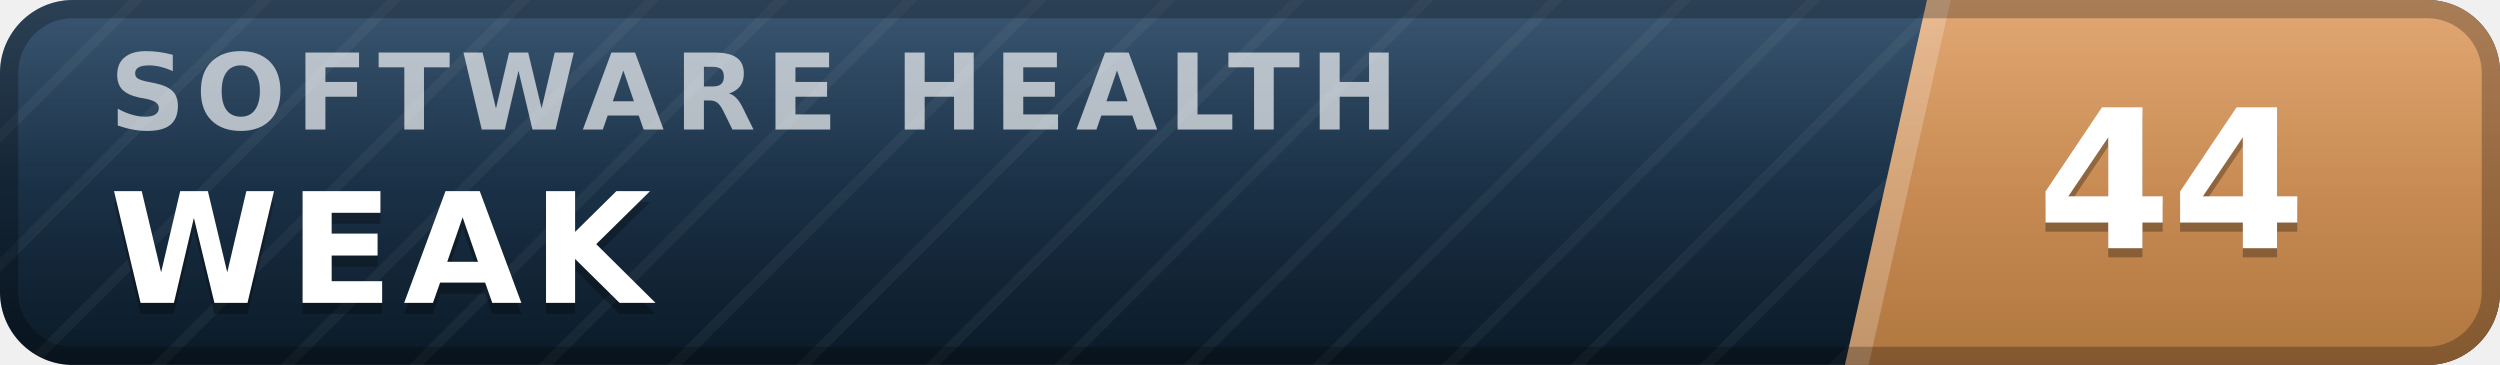
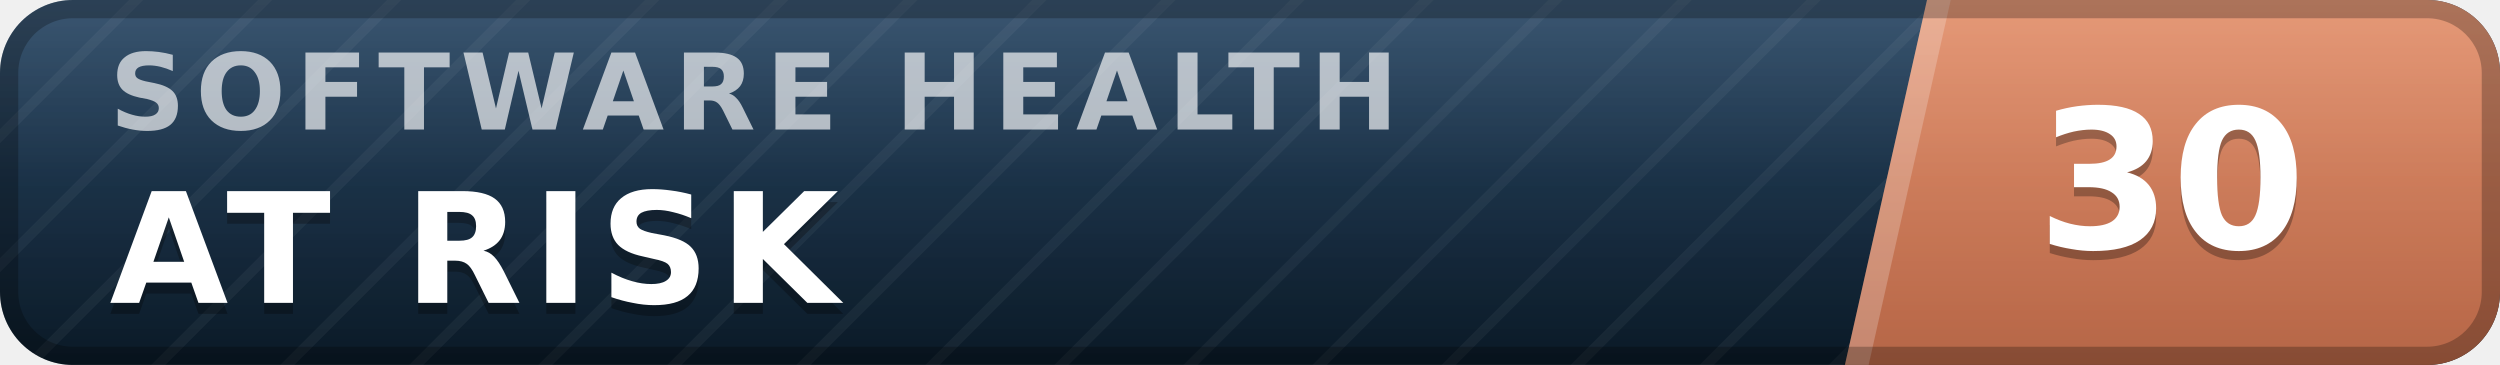
- <svg xmlns="http://www.w3.org/2000/svg" width="137" height="20" viewBox="0 0 137 20" role="img" aria-label="inspect.software software health index 44 of 100, weak" font-family="Verdana,DejaVu Sans,Geneva,sans-serif">
+ <svg xmlns="http://www.w3.org/2000/svg" width="137" height="20" viewBox="0 0 137 20" role="img" aria-label="inspect.software software health index 30 of 100, at risk" font-family="Verdana,DejaVu Sans,Geneva,sans-serif">
  <defs>
    <linearGradient id="plate" x1="0" y1="0" x2="0" y2="1">
      <stop offset="0" stop-color="#1d3d5c" />
      <stop offset="1" stop-color="#0a1926" />
    </linearGradient>
    <linearGradient id="endplate" x1="0" y1="0" x2="0" y2="1">
-       <stop offset="0" stop-color="#dd9a5e" />
-       <stop offset="1" stop-color="#b0763f" />
+       <stop offset="0" stop-color="#e18a64" />
+       <stop offset="1" stop-color="#b56546" />
    </linearGradient>
    <linearGradient id="gloss" x1="0" y1="0" x2="0" y2="1">
      <stop offset="0" stop-color="#fff" stop-opacity=".13" />
      <stop offset=".5" stop-color="#fff" stop-opacity=".03" />
      <stop offset="1" stop-color="#fff" stop-opacity="0" />
    </linearGradient>
    <pattern id="guilloche" width="5" height="5" patternUnits="userSpaceOnUse" patternTransform="rotate(45)">
      <line x1="0" y1="0" x2="0" y2="5" stroke="#fff" stroke-opacity=".045" stroke-width="1.1" />
    </pattern>
    <clipPath id="rounded">
      <rect width="137" height="20" rx="4" />
    </clipPath>
  </defs>
  <g clip-path="url(#rounded)">
    <rect width="137" height="20" fill="url(#plate)" />
    <rect width="137" height="20" fill="url(#guilloche)" />
    <polygon points="105.6,0 137,0 137,20 101.1,20" fill="url(#endplate)" />
    <polygon points="105.6,0 106.9,0 102.4,20 101.1,20" fill="#fff" fill-opacity=".22" />
    <text x="6.0" y="7.1" font-size="5.8" letter-spacing="0.55" fill="#fff" fill-opacity=".66" font-weight="bold" textLength="76.3" lengthAdjust="spacing">SOFTWARE HEALTH</text>
-     <text x="6.0" y="17.2" font-size="8.4" fill="#000" fill-opacity=".3" font-weight="bold" letter-spacing="0.55" textLength="30.3" lengthAdjust="spacing">WEAK</text>
-     <text x="6.0" y="16.6" font-size="8.4" fill="#fff" font-weight="bold" letter-spacing="0.55" textLength="30.3" lengthAdjust="spacing">WEAK</text>
-     <text x="119.0" y="14.1" font-size="10.6" fill="#000" fill-opacity=".3" font-weight="bold" text-anchor="middle">44</text>
-     <text x="119.0" y="13.6" font-size="10.6" fill="#fff" font-weight="bold" text-anchor="middle">44</text>
+     <text x="6.0" y="17.2" font-size="8.4" fill="#000" fill-opacity=".3" font-weight="bold" letter-spacing="0.55" textLength="43.3" lengthAdjust="spacing">AT RISK</text>
+     <text x="6.0" y="16.6" font-size="8.4" fill="#fff" font-weight="bold" letter-spacing="0.55" textLength="43.3" lengthAdjust="spacing">AT RISK</text>
+     <text x="119.0" y="14.1" font-size="10.6" fill="#000" fill-opacity=".3" font-weight="bold" text-anchor="middle">30</text>
+     <text x="119.0" y="13.6" font-size="10.6" fill="#fff" font-weight="bold" text-anchor="middle">30</text>
    <rect width="137" height="20" fill="url(#gloss)" />
  </g>
  <rect x=".5" y=".5" width="136" height="19" rx="3.5" fill="none" stroke="#000" stroke-opacity=".25" />
</svg>
